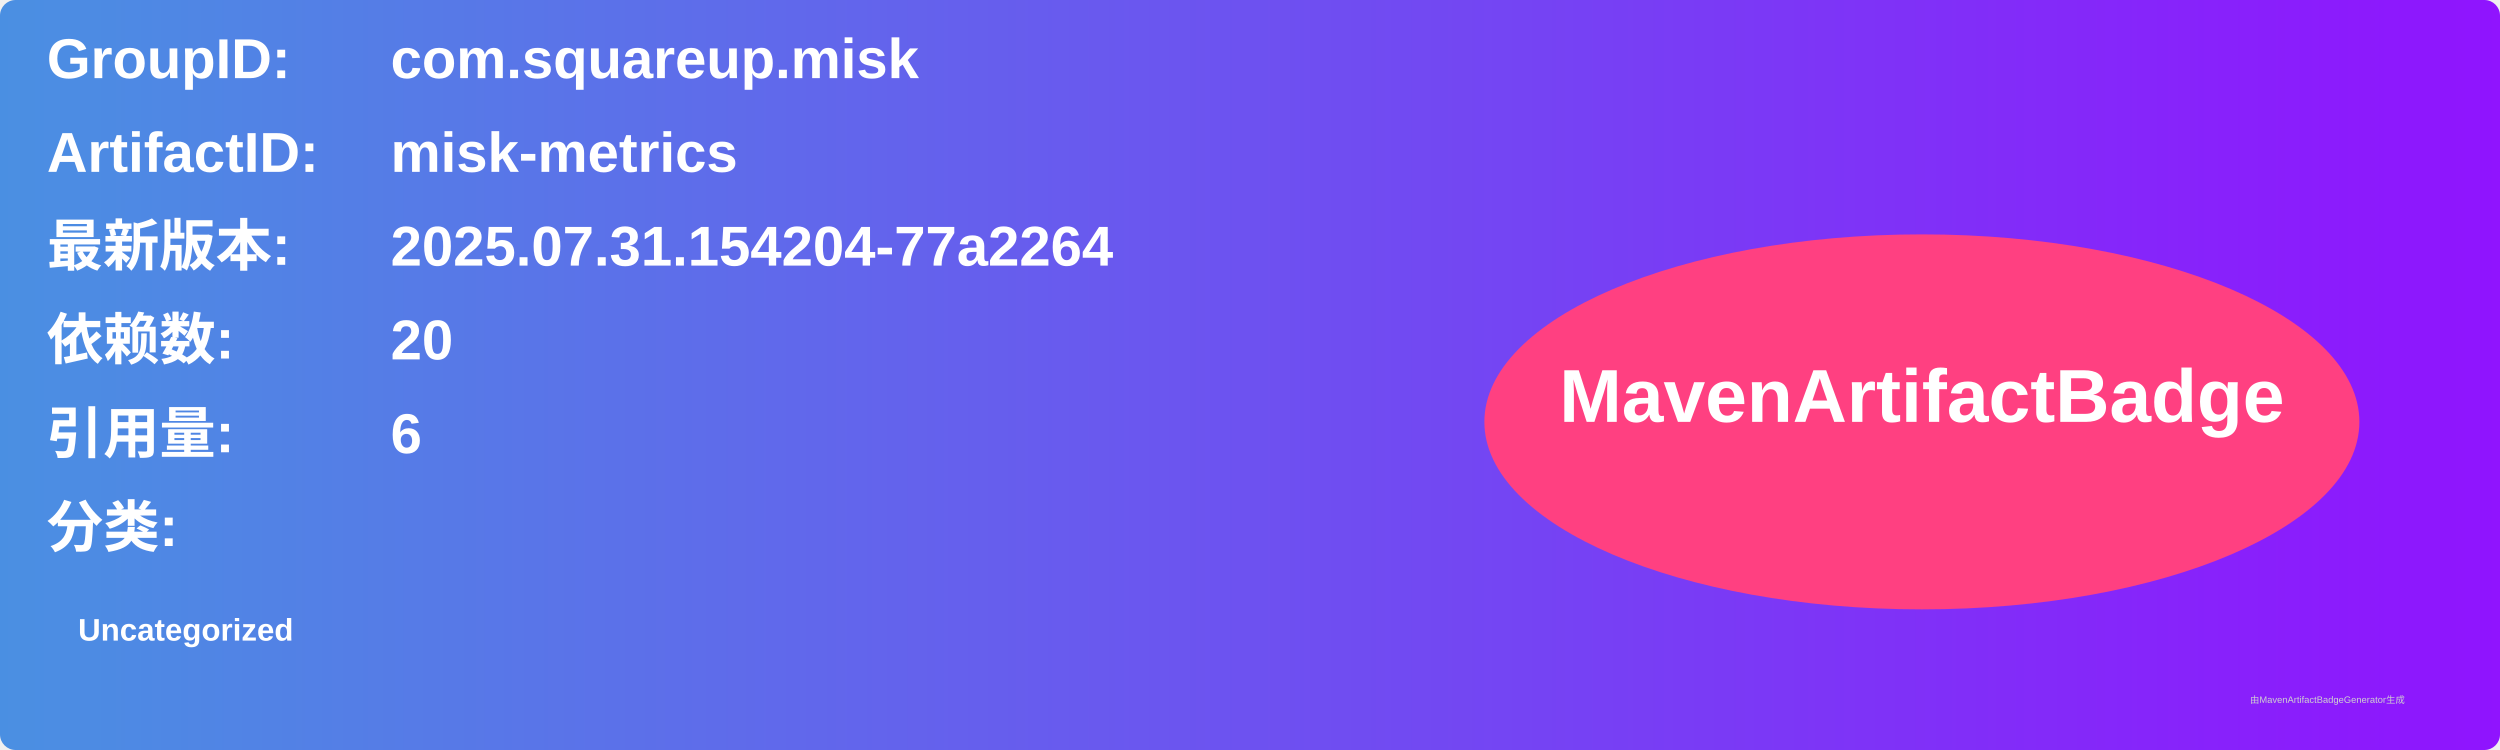
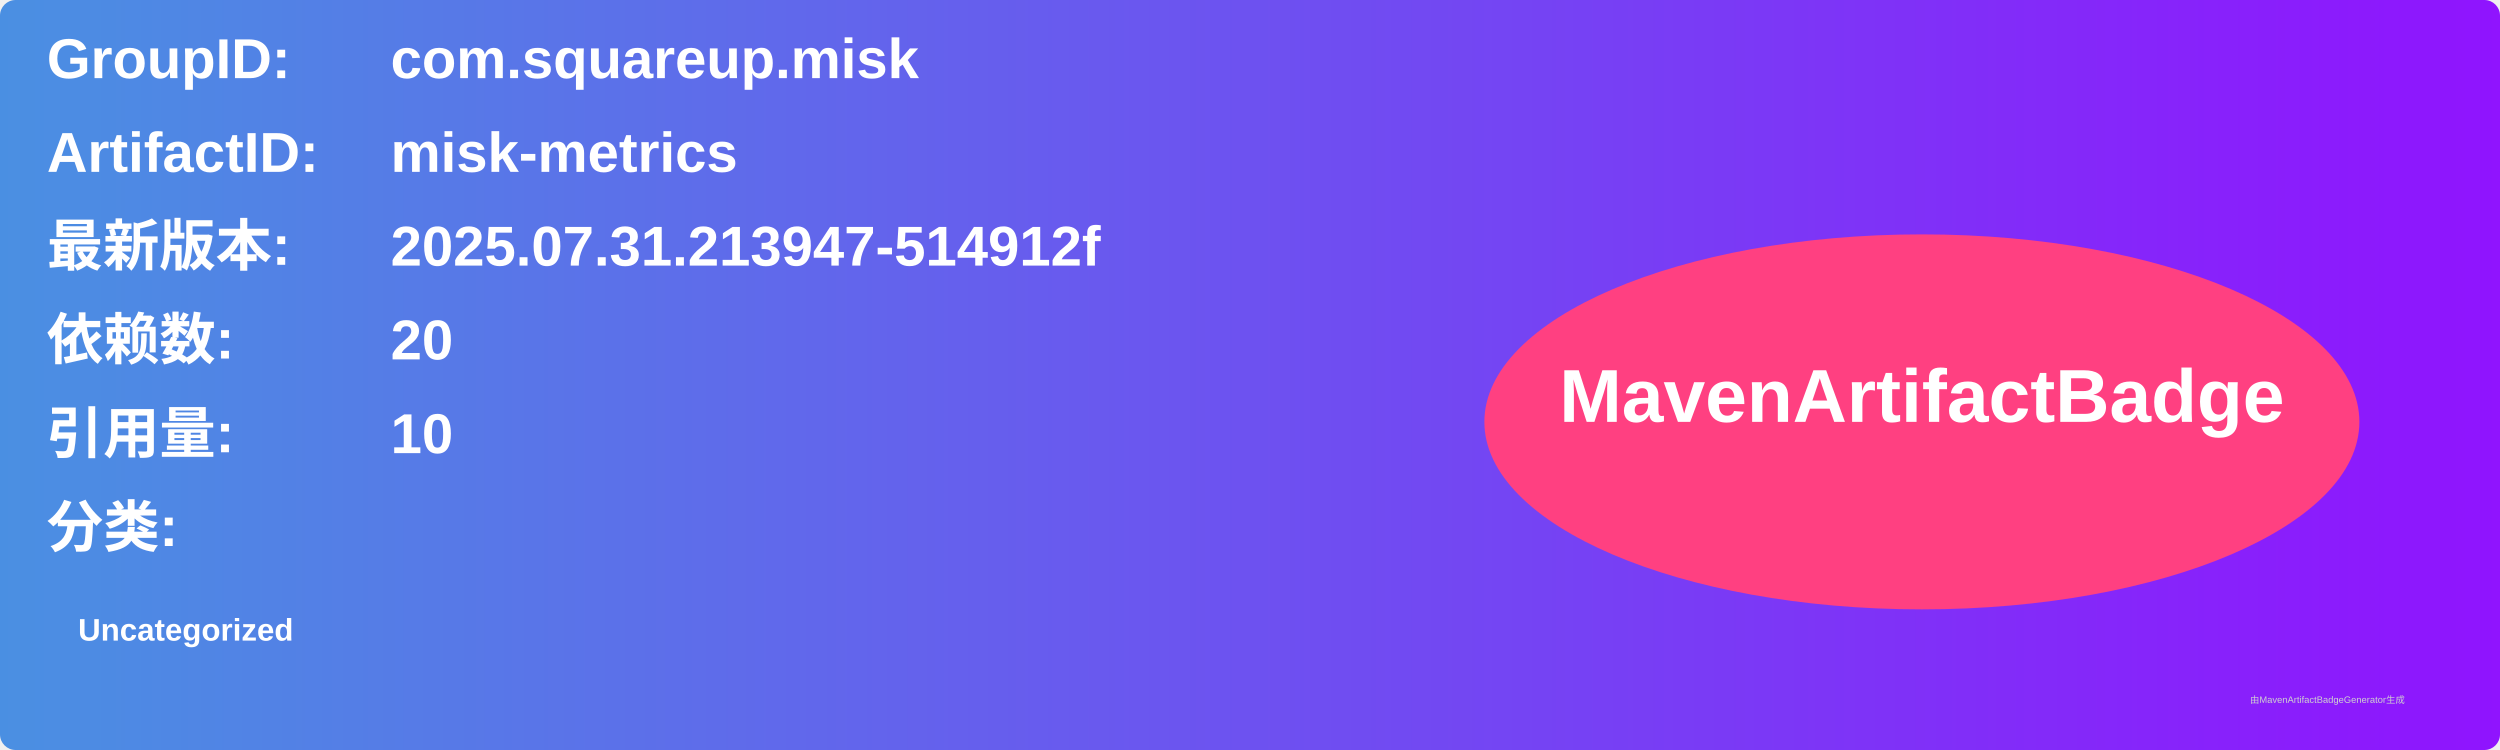
<svg xmlns="http://www.w3.org/2000/svg" width="800" height="240" viewBox="0 0 800 240">
  <linearGradient id="grad" x1="0%" y1="0%" x2="100%" y2="0%">
    <stop offset="0%" stop-color="#4a90e2" />
    <stop offset="100%" stop-color="#9013fe" />
  </linearGradient>
  <rect width="100%" height="100%" rx="5" ry="5" fill="url(#grad)" />
  <g transform="translate(15, 15)">
    <text x="0" y="10" font-family="Arial" font-size="18" fill="white" font-weight="bold" width="260">GroupID:</text>
    <text x="110" y="10" font-family="Arial" font-size="18" fill="white" font-weight="bold" width="460">com.squareup.misk</text>
    <text x="0" y="40" font-family="Arial" font-size="18" fill="white" font-weight="bold" width="260">ArtifactID:</text>
    <text x="110" y="40" font-family="Arial" font-size="18" fill="white" font-weight="bold" width="460">misk-metrics</text>
    <text x="0" y="70" font-family="Arial" font-size="18" fill="white" font-weight="bold">最新版本:</text>
    <text x="110" y="70" font-family="Arial" font-size="18" fill="white" font-weight="bold">
-       <tspan font-weight="bold">2025.07.31.154204-77a2264</tspan>
+       <tspan font-weight="bold">2025.07.31.213947-514912f</tspan>
    </text>
    <text x="0" y="100" font-family="Arial" font-size="18" fill="white" font-weight="bold">依赖数: </text>
    <text x="110" y="100" font-family="Arial" font-size="18" fill="white">
      <tspan font-weight="bold">20</tspan>
    </text>
    <text x="0" y="130" font-family="Arial" font-size="18" fill="white" font-weight="bold">引用量: </text>
    <text x="110" y="130" font-family="Arial" font-size="18" fill="white">
-       <tspan font-weight="bold">6</tspan>
+       <tspan font-weight="bold">10</tspan>
    </text>
    <text x="0" y="160" font-family="Arial" font-size="18" fill="white" font-weight="bold">分类:</text>
    <text x="10" y="190" font-family="Arial" font-size="10" fill="white">
      <tspan font-weight="bold">Uncategorized</tspan>
    </text>
    <ellipse cx="600" cy="120" rx="140" ry="60" fill="#ff4081" />
    <text x="600" y="120" text-anchor="middle" font-family="Arial" font-size="24" fill="white" font-weight="bold">MavenArtifactBadge</text>
  </g>
  <text x="720" y="225" font-family="Arial" font-size="3" fill="#d0d0d0">由MavenArtifactBadgeGenerator生成</text>
</svg>
